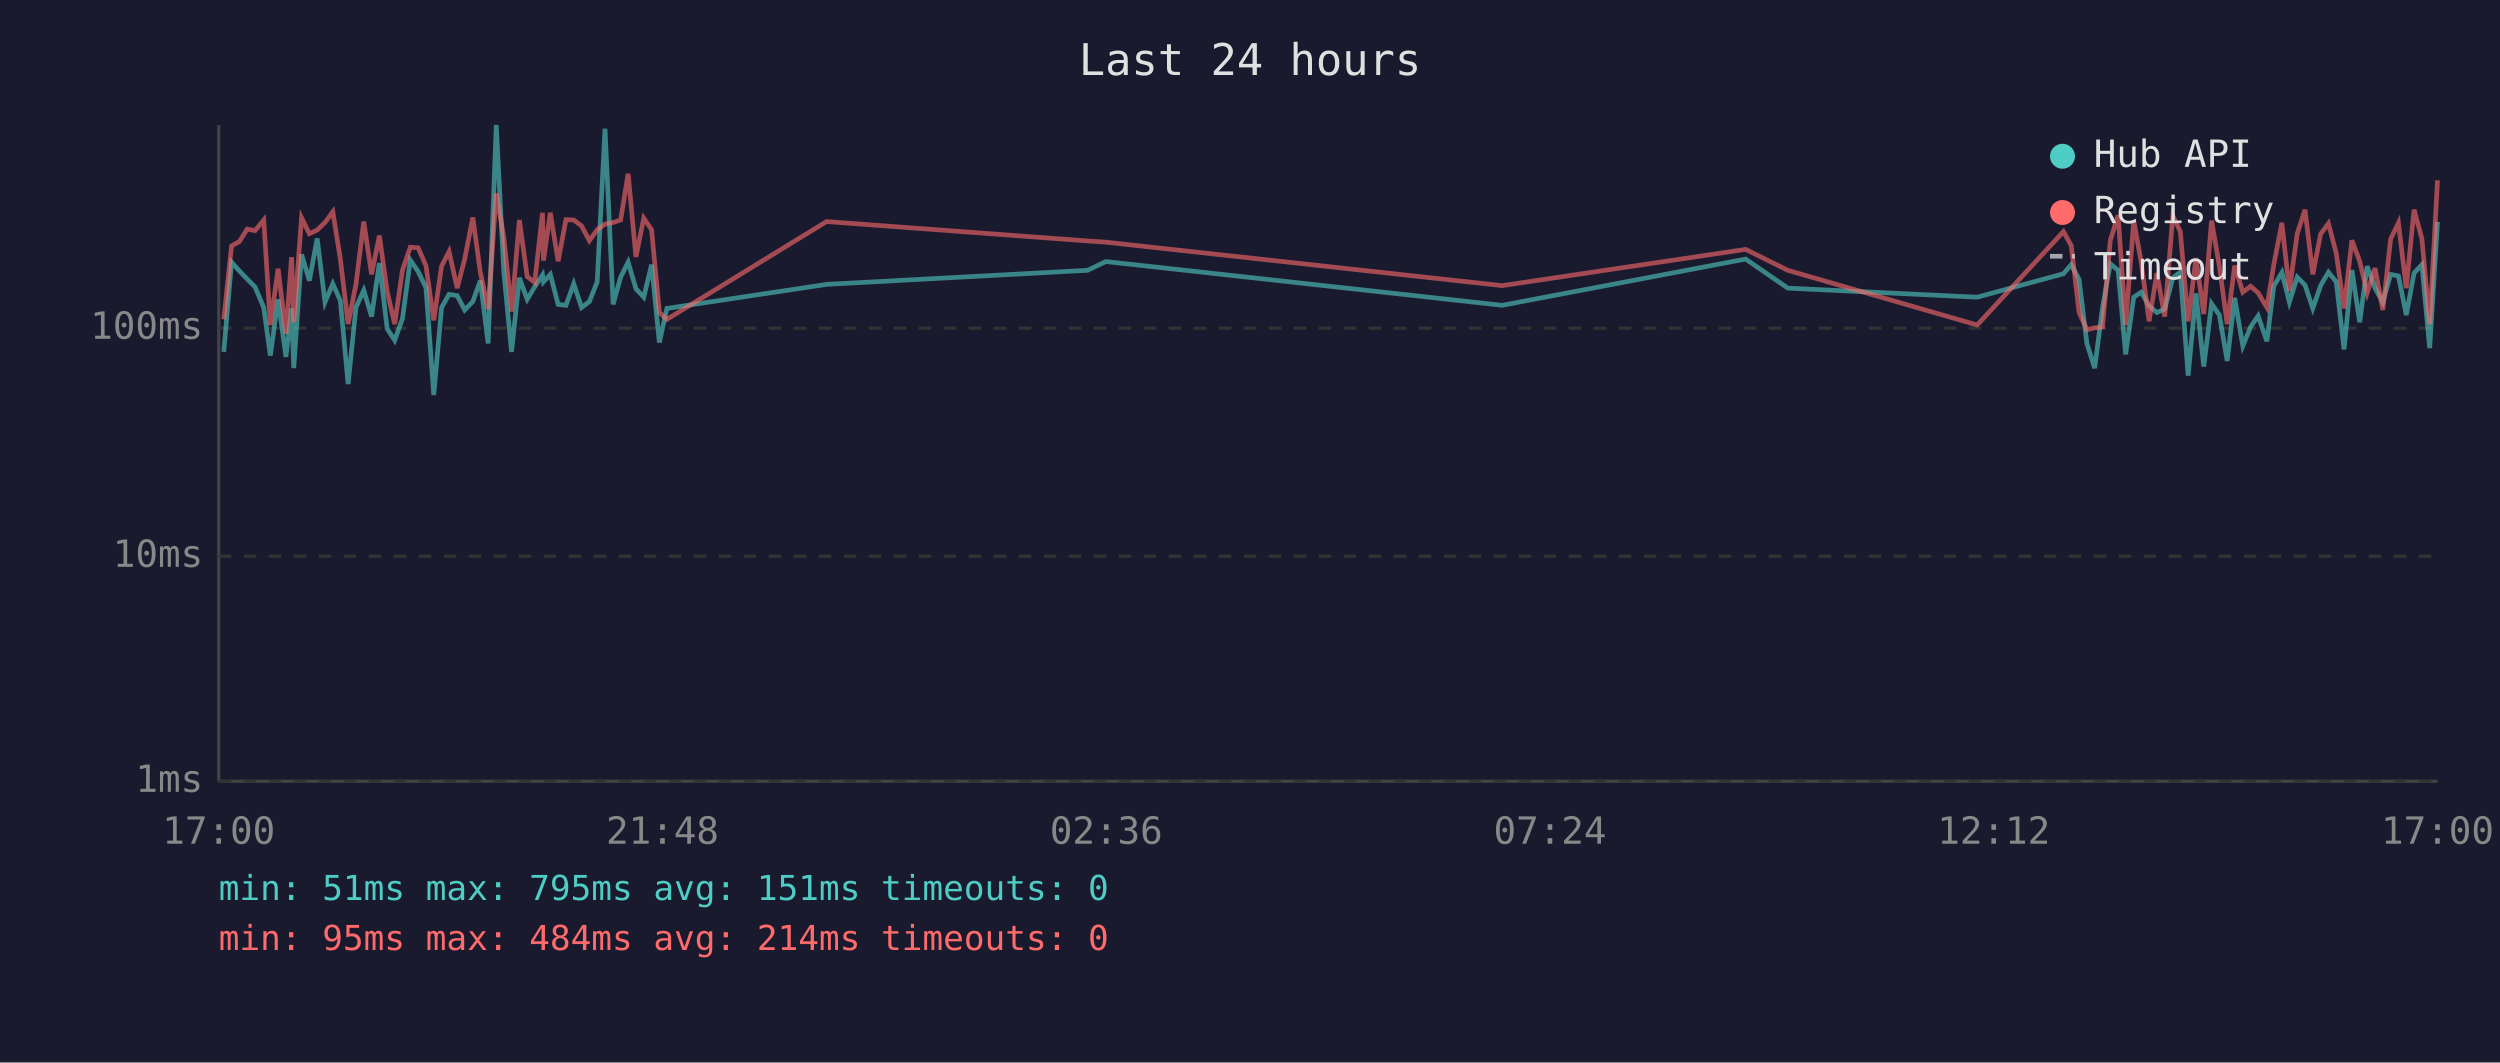
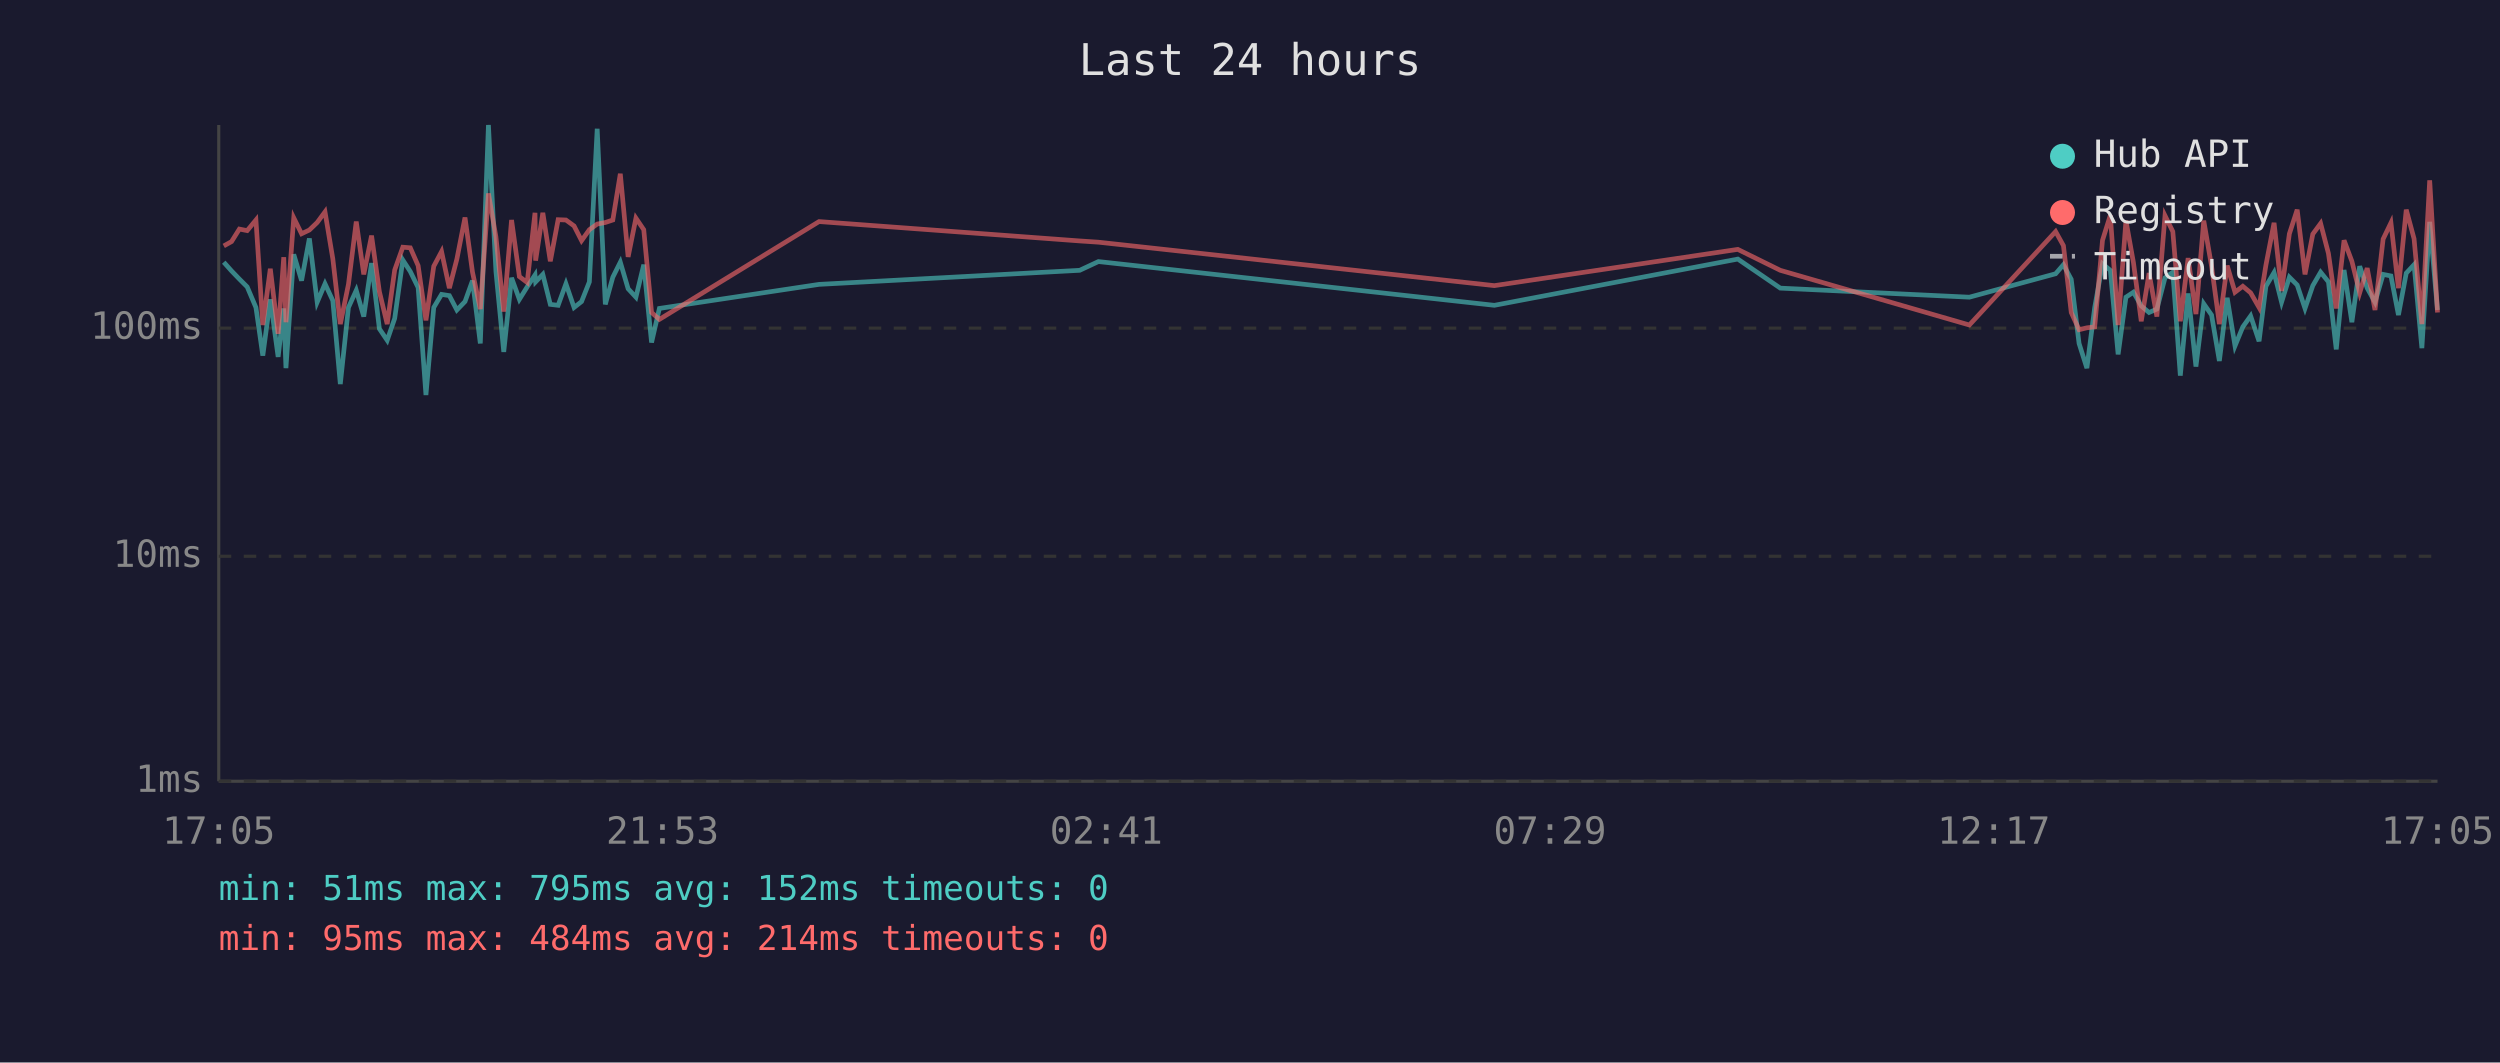
<svg xmlns="http://www.w3.org/2000/svg" viewBox="0 0 800 340" font-family="monospace" font-size="12">
  <rect width="800" height="340" fill="#1a1a2e" />
  <text x="400" y="24" fill="#e0e0e0" font-size="14" text-anchor="middle">Last 24 hours</text>
  <line x1="70" y1="40" x2="70" y2="250" stroke="#444" stroke-width="1" />
  <line x1="70" y1="250" x2="780" y2="250" stroke="#444" stroke-width="1" />
  <line x1="70" y1="250" x2="780" y2="250" stroke="#333" stroke-width="1" stroke-dasharray="4" />
  <text x="65" y="250" fill="#888" text-anchor="end" dominant-baseline="middle">1ms</text>
  <line x1="70" y1="178" x2="780" y2="178" stroke="#333" stroke-width="1" stroke-dasharray="4" />
  <text x="65" y="178" fill="#888" text-anchor="end" dominant-baseline="middle">10ms</text>
  <line x1="70" y1="105" x2="780" y2="105" stroke="#333" stroke-width="1" stroke-dasharray="4" />
  <text x="65" y="105" fill="#888" text-anchor="end" dominant-baseline="middle">100ms</text>
-   <text x="70" y="270" fill="#888" text-anchor="middle">17:00</text>
-   <text x="212" y="270" fill="#888" text-anchor="middle">21:48</text>
-   <text x="354" y="270" fill="#888" text-anchor="middle">02:36</text>
-   <text x="496" y="270" fill="#888" text-anchor="middle">07:24</text>
-   <text x="638" y="270" fill="#888" text-anchor="middle">12:12</text>
-   <text x="780" y="270" fill="#888" text-anchor="middle">17:00</text>
-   <polyline points="71.6,112.6 74.1,83.9 76.6,86.7 79.1,89.3 81.6,91.8 84.4,98.4 86.5,113.8 89.0,95.8 91.5,114.2 93.3,98.7 94.0,117.8 96.5,81.4 99.0,89.8 101.5,76.3 104.0,96.7 106.5,90.8 108.9,96.2 111.4,122.9 113.9,98.4 116.4,92.9 118.9,101.3 121.4,84.2 123.9,105.2 126.3,108.9 128.8,101.9 131.3,83.2 133.8,86.9 136.3,92.0 138.8,126.4 141.3,98.4 143.7,94.2 146.3,94.6 148.7,99.2 151.3,96.5 153.7,89.8 156.2,109.9 158.8,40.0 161.2,86.9 163.7,112.6 166.2,88.9 168.7,95.8 171.1,91.8 173.6,88.0 173.9,90.2 176.1,87.8 178.6,97.4 181.1,97.7 183.6,90.8 186.1,98.4 188.6,96.5 191.1,90.2 193.6,41.2 196.2,97.4 198.6,88.7 201.0,83.9 203.5,92.4 206.0,95.1 208.5,84.7 211.0,109.6 213.4,98.7 264.5,91.0 348.0,86.5 353.9,83.7 480.7,97.7 558.6,82.9 572.1,92.2 632.7,95.1 660.3,87.6 662.8,84.7 665.3,89.4 667.8,109.9 670.3,117.8 672.8,98.4 675.3,84.4 677.8,86.5 680.2,113.4 682.8,95.1 685.2,93.5 687.7,97.9 690.2,100.0 692.7,98.9 695.3,88.9 697.7,87.1 700.2,120.2 702.7,93.9 705.2,117.3 707.7,97.2 710.2,100.8 712.7,115.5 715.1,95.3 717.7,110.7 720.2,104.6 722.6,101.1 725.4,109.2 727.6,91.6 730.2,87.2 732.6,96.7 735.1,88.7 737.6,91.2 740.1,98.7 742.6,91.4 745.1,87.1 747.6,90.2 750.1,111.8 752.6,86.4 755.1,103.1 757.5,85.2 760.0,92.2 762.5,96.7 765.0,87.8 767.5,88.3 770.0,100.8 772.5,87.4 775.0,84.7 777.5,111.4 780.0,71.0" fill="none" stroke="#4ecdc4" stroke-width="1.5" opacity="0.6" />
-   <polyline points="71.6,102.2 74.1,78.7 76.6,77.3 79.1,73.3 81.6,73.8 84.4,70.4 86.5,104.0 89.0,86.0 91.5,106.8 93.3,82.3 94.0,103.1 96.5,69.7 99.0,74.8 101.5,73.6 104.0,71.2 106.5,67.8 108.9,82.8 111.4,103.7 113.9,91.0 116.4,70.9 118.9,87.8 121.4,75.4 123.9,93.3 126.3,103.7 128.8,86.4 131.3,79.1 133.8,79.3 136.3,85.0 138.8,102.5 141.3,85.2 143.7,80.5 146.3,92.2 148.7,82.9 151.3,69.6 153.7,87.1 156.2,98.9 158.8,61.9 161.2,75.8 163.7,99.7 166.2,70.4 168.7,88.5 171.1,90.4 173.6,68.1 173.9,83.4 176.1,68.1 178.6,83.6 181.1,70.3 183.6,70.4 186.1,72.3 188.6,77.0 191.1,73.5 193.6,71.7 196.2,71.2 198.6,70.4 201.0,55.6 203.5,82.2 206.0,69.8 208.5,73.5 211.0,100.0 213.4,102.2 264.5,70.9 348.0,77.1 353.9,77.5 480.7,91.4 558.6,79.8 572.1,86.5 632.7,104.0 660.3,74.1 662.8,78.6 665.3,100.0 667.8,105.5 670.3,104.9 672.8,104.6 675.3,76.9 677.8,68.9 680.2,104.0 682.8,70.6 685.2,84.0 687.7,102.8 690.2,87.4 692.7,101.3 695.3,69.0 697.7,74.1 700.2,102.8 702.7,82.6 705.2,100.5 707.7,70.6 710.2,85.2 712.7,103.7 715.1,85.0 717.7,93.5 720.2,91.6 722.6,93.7 725.4,98.4 727.6,84.8 730.2,71.3 732.6,93.1 735.1,74.8 737.6,67.1 740.1,87.8 742.6,74.9 745.1,71.5 747.6,81.1 750.1,98.7 752.6,76.9 755.1,83.6 757.5,93.7 760.0,85.8 762.5,99.2 765.0,76.5 767.5,71.3 770.0,92.2 772.5,67.1 775.0,76.4 777.5,103.7 780.0,57.7" fill="none" stroke="#ff6b6b" stroke-width="1.5" opacity="0.6" />
+   <text x="70" y="270" fill="#888" text-anchor="middle">17:05</text>
+   <text x="212" y="270" fill="#888" text-anchor="middle">21:53</text>
+   <text x="354" y="270" fill="#888" text-anchor="middle">02:41</text>
+   <text x="496" y="270" fill="#888" text-anchor="middle">07:29</text>
+   <text x="638" y="270" fill="#888" text-anchor="middle">12:17</text>
+   <text x="780" y="270" fill="#888" text-anchor="middle">17:05</text>
+   <polyline points="71.6,83.9 74.1,86.7 76.6,89.3 79.1,91.8 81.9,98.4 84.1,113.8 86.5,95.8 89.0,114.2 90.8,98.7 91.5,117.8 94.0,81.4 96.5,89.8 99.0,76.3 101.5,96.7 104.0,90.8 106.5,96.2 108.9,122.9 111.5,98.4 114.0,92.9 116.4,101.3 118.9,84.2 121.4,105.2 123.9,108.9 126.3,101.9 128.9,83.2 131.3,86.9 133.8,92.0 136.3,126.4 138.8,98.4 141.3,94.2 143.8,94.6 146.2,99.2 148.8,96.5 151.2,89.8 153.7,109.9 156.3,40.0 158.7,86.9 161.2,112.6 163.7,88.9 166.2,95.8 168.7,91.8 171.2,88.0 171.4,90.2 173.7,87.8 176.1,97.4 178.6,97.7 181.1,90.8 183.7,98.4 186.1,96.5 188.6,90.2 191.1,41.2 193.7,97.4 196.1,88.7 198.5,83.9 201.0,92.4 203.5,95.1 206.0,84.7 208.5,109.6 211.0,98.7 262.1,91.0 345.5,86.5 351.5,83.7 478.2,97.7 556.1,82.9 569.7,92.2 630.2,95.1 657.8,87.6 660.3,84.7 662.8,89.4 665.3,109.9 667.8,117.8 670.3,98.4 672.8,84.4 675.3,86.5 677.8,113.4 680.3,95.1 682.7,93.5 685.2,97.9 687.7,100.0 690.2,98.9 692.8,88.9 695.3,87.1 697.7,120.2 700.2,93.9 702.7,117.3 705.2,97.2 707.7,100.8 710.2,115.5 712.7,95.3 715.2,110.7 717.7,104.6 720.2,101.1 722.9,109.2 725.1,91.6 727.7,87.2 730.1,96.7 732.6,88.7 735.1,91.2 737.6,98.7 740.1,91.4 742.6,87.1 745.1,90.2 747.6,111.8 750.1,86.4 752.6,103.1 755.1,85.2 757.5,92.2 760.0,96.7 762.6,87.8 765.1,88.3 767.5,100.8 770.0,87.4 772.5,84.7 775.0,111.4 777.5,71.0 780.0,99.2" fill="none" stroke="#4ecdc4" stroke-width="1.5" opacity="0.6" />
+   <polyline points="71.6,78.7 74.1,77.3 76.6,73.3 79.1,73.8 81.9,70.4 84.1,104.0 86.5,86.0 89.0,106.8 90.8,82.3 91.5,103.1 94.0,69.7 96.5,74.8 99.0,73.6 101.5,71.2 104.0,67.8 106.5,82.8 108.9,103.7 111.5,91.0 114.0,70.9 116.4,87.8 118.9,75.4 121.4,93.3 123.9,103.7 126.3,86.4 128.9,79.1 131.3,79.3 133.8,85.0 136.3,102.5 138.8,85.2 141.3,80.5 143.8,92.2 146.2,82.9 148.8,69.6 151.2,87.1 153.7,98.9 156.3,61.9 158.7,75.8 161.2,99.7 163.7,70.4 166.2,88.5 168.7,90.4 171.2,68.1 171.4,83.4 173.7,68.1 176.1,83.6 178.6,70.3 181.1,70.4 183.7,72.3 186.1,77.0 188.6,73.5 191.1,71.7 193.7,71.2 196.1,70.4 198.5,55.6 201.0,82.2 203.5,69.8 206.0,73.5 208.5,100.0 211.0,102.2 262.1,70.9 345.5,77.1 351.5,77.5 478.2,91.4 556.1,79.8 569.7,86.5 630.2,104.0 657.8,74.1 660.3,78.6 662.8,100.0 665.3,105.5 667.8,104.9 670.3,104.6 672.8,76.9 675.3,68.9 677.8,104.0 680.3,70.6 682.7,84.0 685.2,102.8 687.7,87.4 690.2,101.3 692.8,69.0 695.3,74.1 697.7,102.8 700.2,82.6 702.7,100.5 705.2,70.6 707.7,85.2 710.2,103.7 712.7,85.0 715.2,93.5 717.7,91.6 720.2,93.7 722.9,98.4 725.1,84.8 727.7,71.3 730.1,93.1 732.6,74.8 735.1,67.1 737.6,87.8 740.1,74.9 742.6,71.5 745.1,81.1 747.6,98.7 750.1,76.9 752.6,83.6 755.1,93.7 757.5,85.8 760.0,99.2 762.6,76.5 765.1,71.3 767.5,92.2 770.0,67.1 772.5,76.4 775.0,103.7 777.5,57.7 780.0,100.0" fill="none" stroke="#ff6b6b" stroke-width="1.5" opacity="0.6" />
  <circle cx="660" cy="50" r="4" fill="#4ecdc4" />
  <text x="670" y="50" fill="#e0e0e0" dominant-baseline="middle">Hub API</text>
  <circle cx="660" cy="68" r="4" fill="#ff6b6b" />
  <text x="670" y="68" fill="#e0e0e0" dominant-baseline="middle">Registry</text>
  <line x1="656" y1="82" x2="664" y2="82" stroke="#e0e0e0" stroke-width="1.5" stroke-dasharray="4,3" opacity="0.7" />
  <text x="670" y="86" fill="#e0e0e0" dominant-baseline="middle">Timeout</text>
-   <text x="70" y="288" fill="#4ecdc4" font-size="11">min: 51ms  max: 795ms  avg: 151ms  timeouts: 0</text>
+   <text x="70" y="288" fill="#4ecdc4" font-size="11">min: 51ms  max: 795ms  avg: 152ms  timeouts: 0</text>
  <text x="70" y="304" fill="#ff6b6b" font-size="11">min: 95ms  max: 484ms  avg: 214ms  timeouts: 0</text>
</svg>
